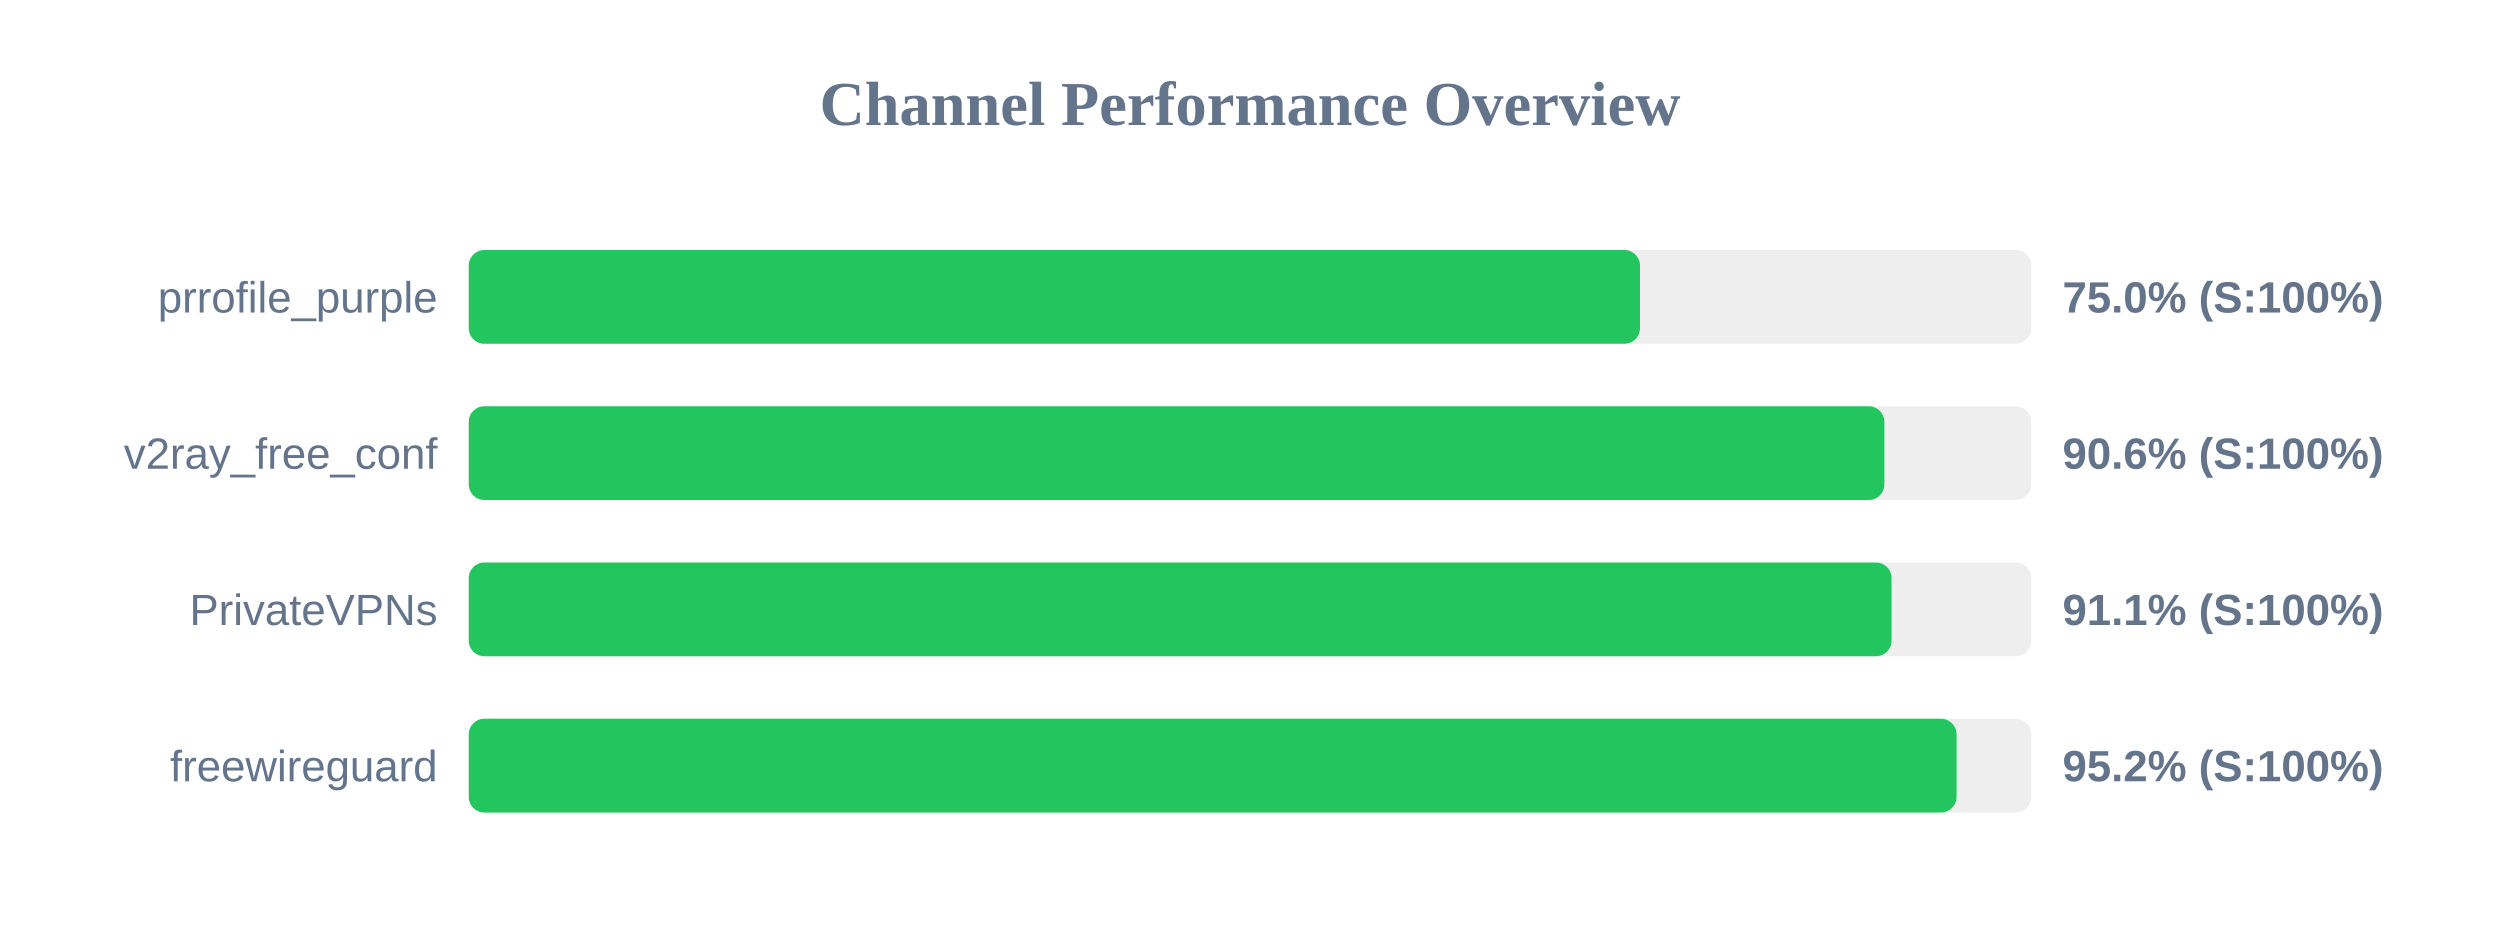
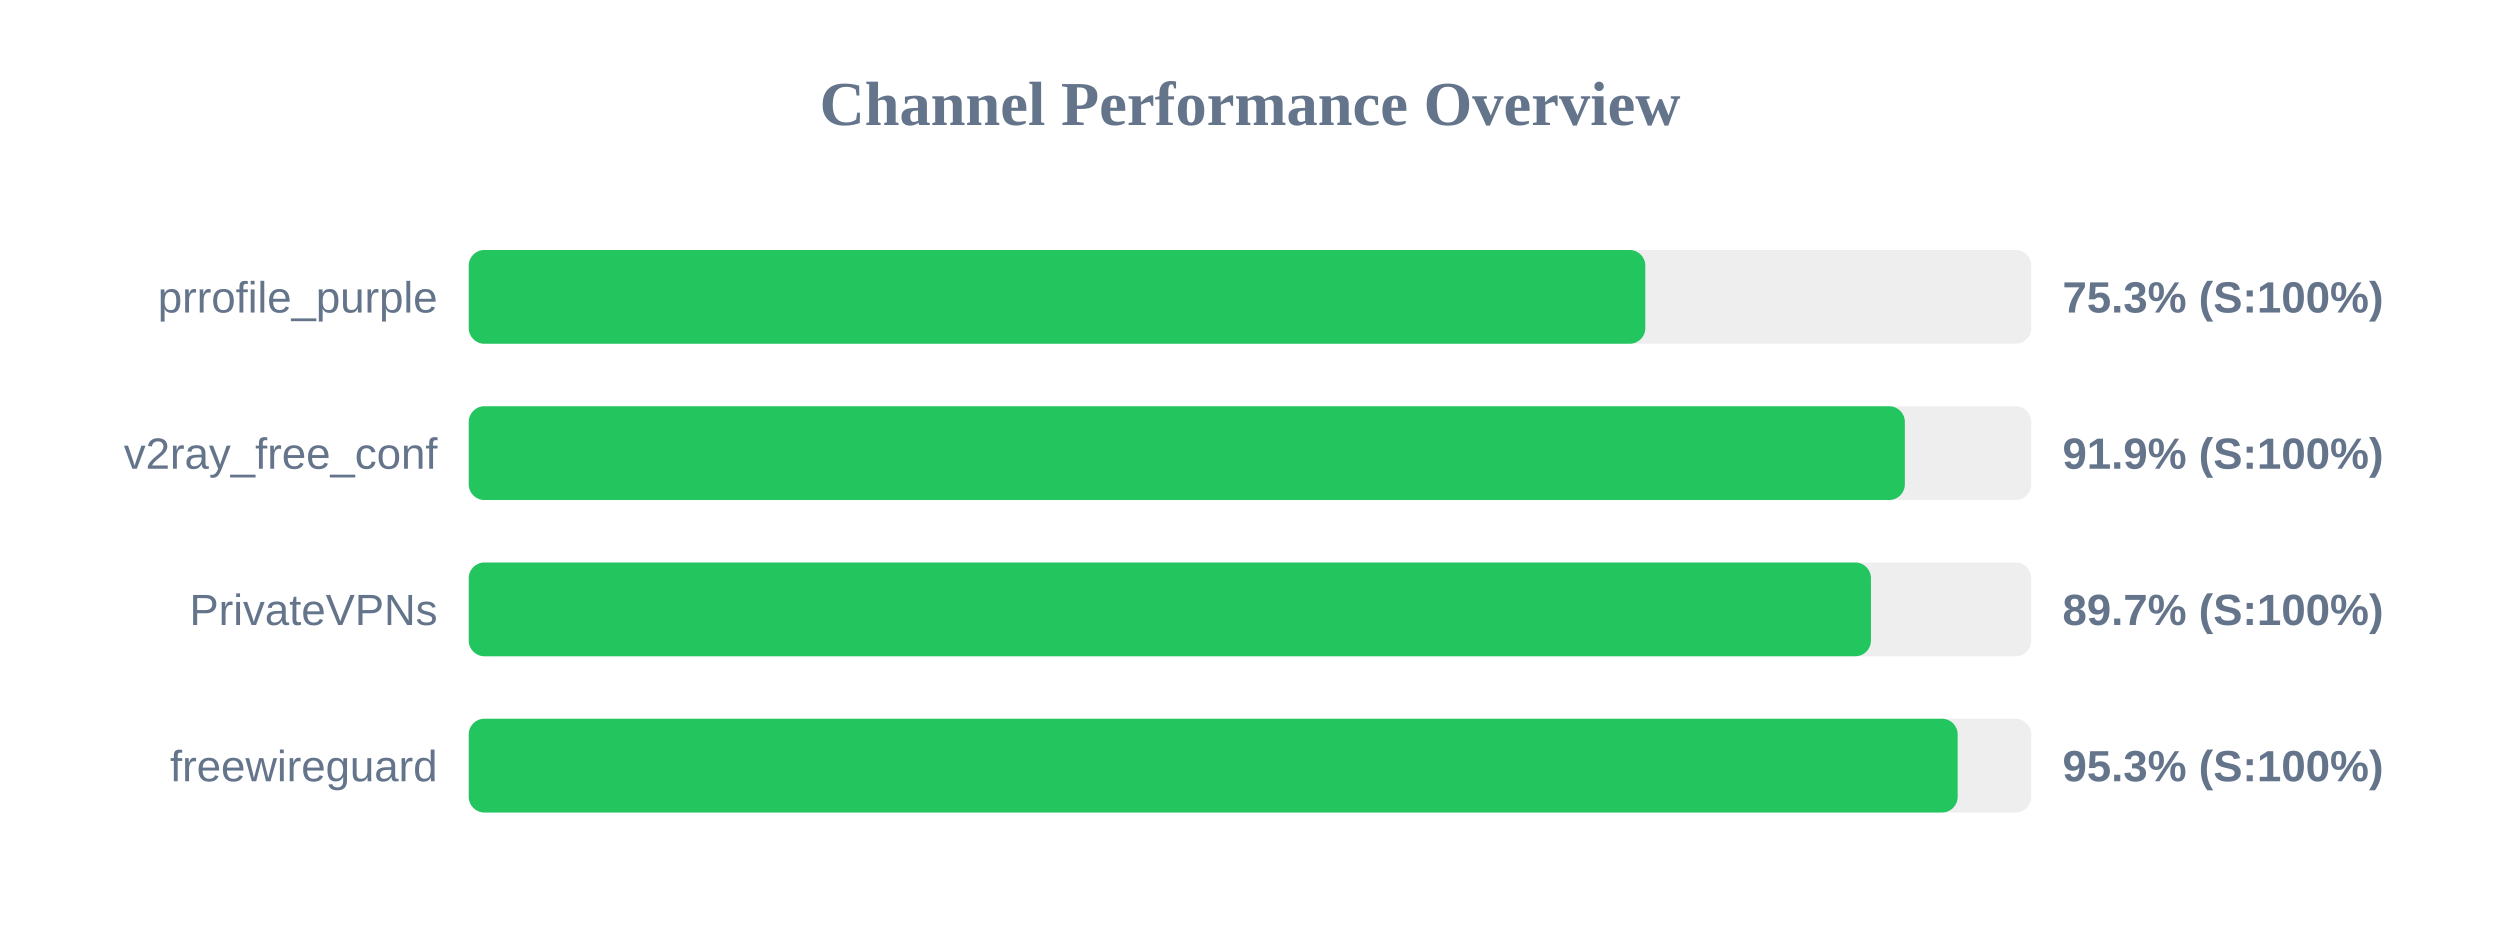
<svg xmlns="http://www.w3.org/2000/svg" width="800" height="300" version="1.1">
  <style>
        .row { font: 14px Arial; fill: #64748b; }
        .score { font: bold 14px Arial; fill: #64748b; }
    </style>
  <text x="400" y="40" text-anchor="middle" font-size="20px" font-weight="bold" fill="#64748b">Channel Performance Overview</text>
  <rect x="150" y="80" width="500" height="30" fill="#eee" rx="5" />
-   <rect x="150" y="80" width="374.8" height="30" fill="#22c55e" rx="5" />
+   <rect x="150" y="80" width="376.5" height="30" fill="#22c55e" rx="5" />
  <text x="140" y="100" text-anchor="end" class="row">prrofile_purple</text>
-   <text x="660" y="100" text-anchor="start" class="score">75.0% (S:100%)</text>
+   <text x="660" y="100" text-anchor="start" class="score">75.3% (S:100%)</text>
  <rect x="150" y="130" width="500" height="30" fill="#eee" rx="5" />
-   <rect x="150" y="130" width="453.0" height="30" fill="#22c55e" rx="5" />
+   <rect x="150" y="130" width="459.55" height="30" fill="#22c55e" rx="5" />
  <text x="140" y="150" text-anchor="end" class="row">v2ray_free_conf</text>
-   <text x="660" y="150" text-anchor="start" class="score">90.6% (S:100%)</text>
+   <text x="660" y="150" text-anchor="start" class="score">91.9% (S:100%)</text>
  <rect x="150" y="180" width="500" height="30" fill="#eee" rx="5" />
-   <rect x="150" y="180" width="455.3" height="30" fill="#22c55e" rx="5" />
+   <rect x="150" y="180" width="448.7" height="30" fill="#22c55e" rx="5" />
  <text x="140" y="200" text-anchor="end" class="row">PrivateVPNs</text>
-   <text x="660" y="200" text-anchor="start" class="score">91.1% (S:100%)</text>
+   <text x="660" y="200" text-anchor="start" class="score">89.7% (S:100%)</text>
  <rect x="150" y="230" width="500" height="30" fill="#eee" rx="5" />
-   <rect x="150" y="230" width="476.1" height="30" fill="#22c55e" rx="5" />
+   <rect x="150" y="230" width="476.45" height="30" fill="#22c55e" rx="5" />
  <text x="140" y="250" text-anchor="end" class="row">freewireguard</text>
-   <text x="660" y="250" text-anchor="start" class="score">95.2% (S:100%)</text>
+   <text x="660" y="250" text-anchor="start" class="score">95.3% (S:100%)</text>
</svg>
